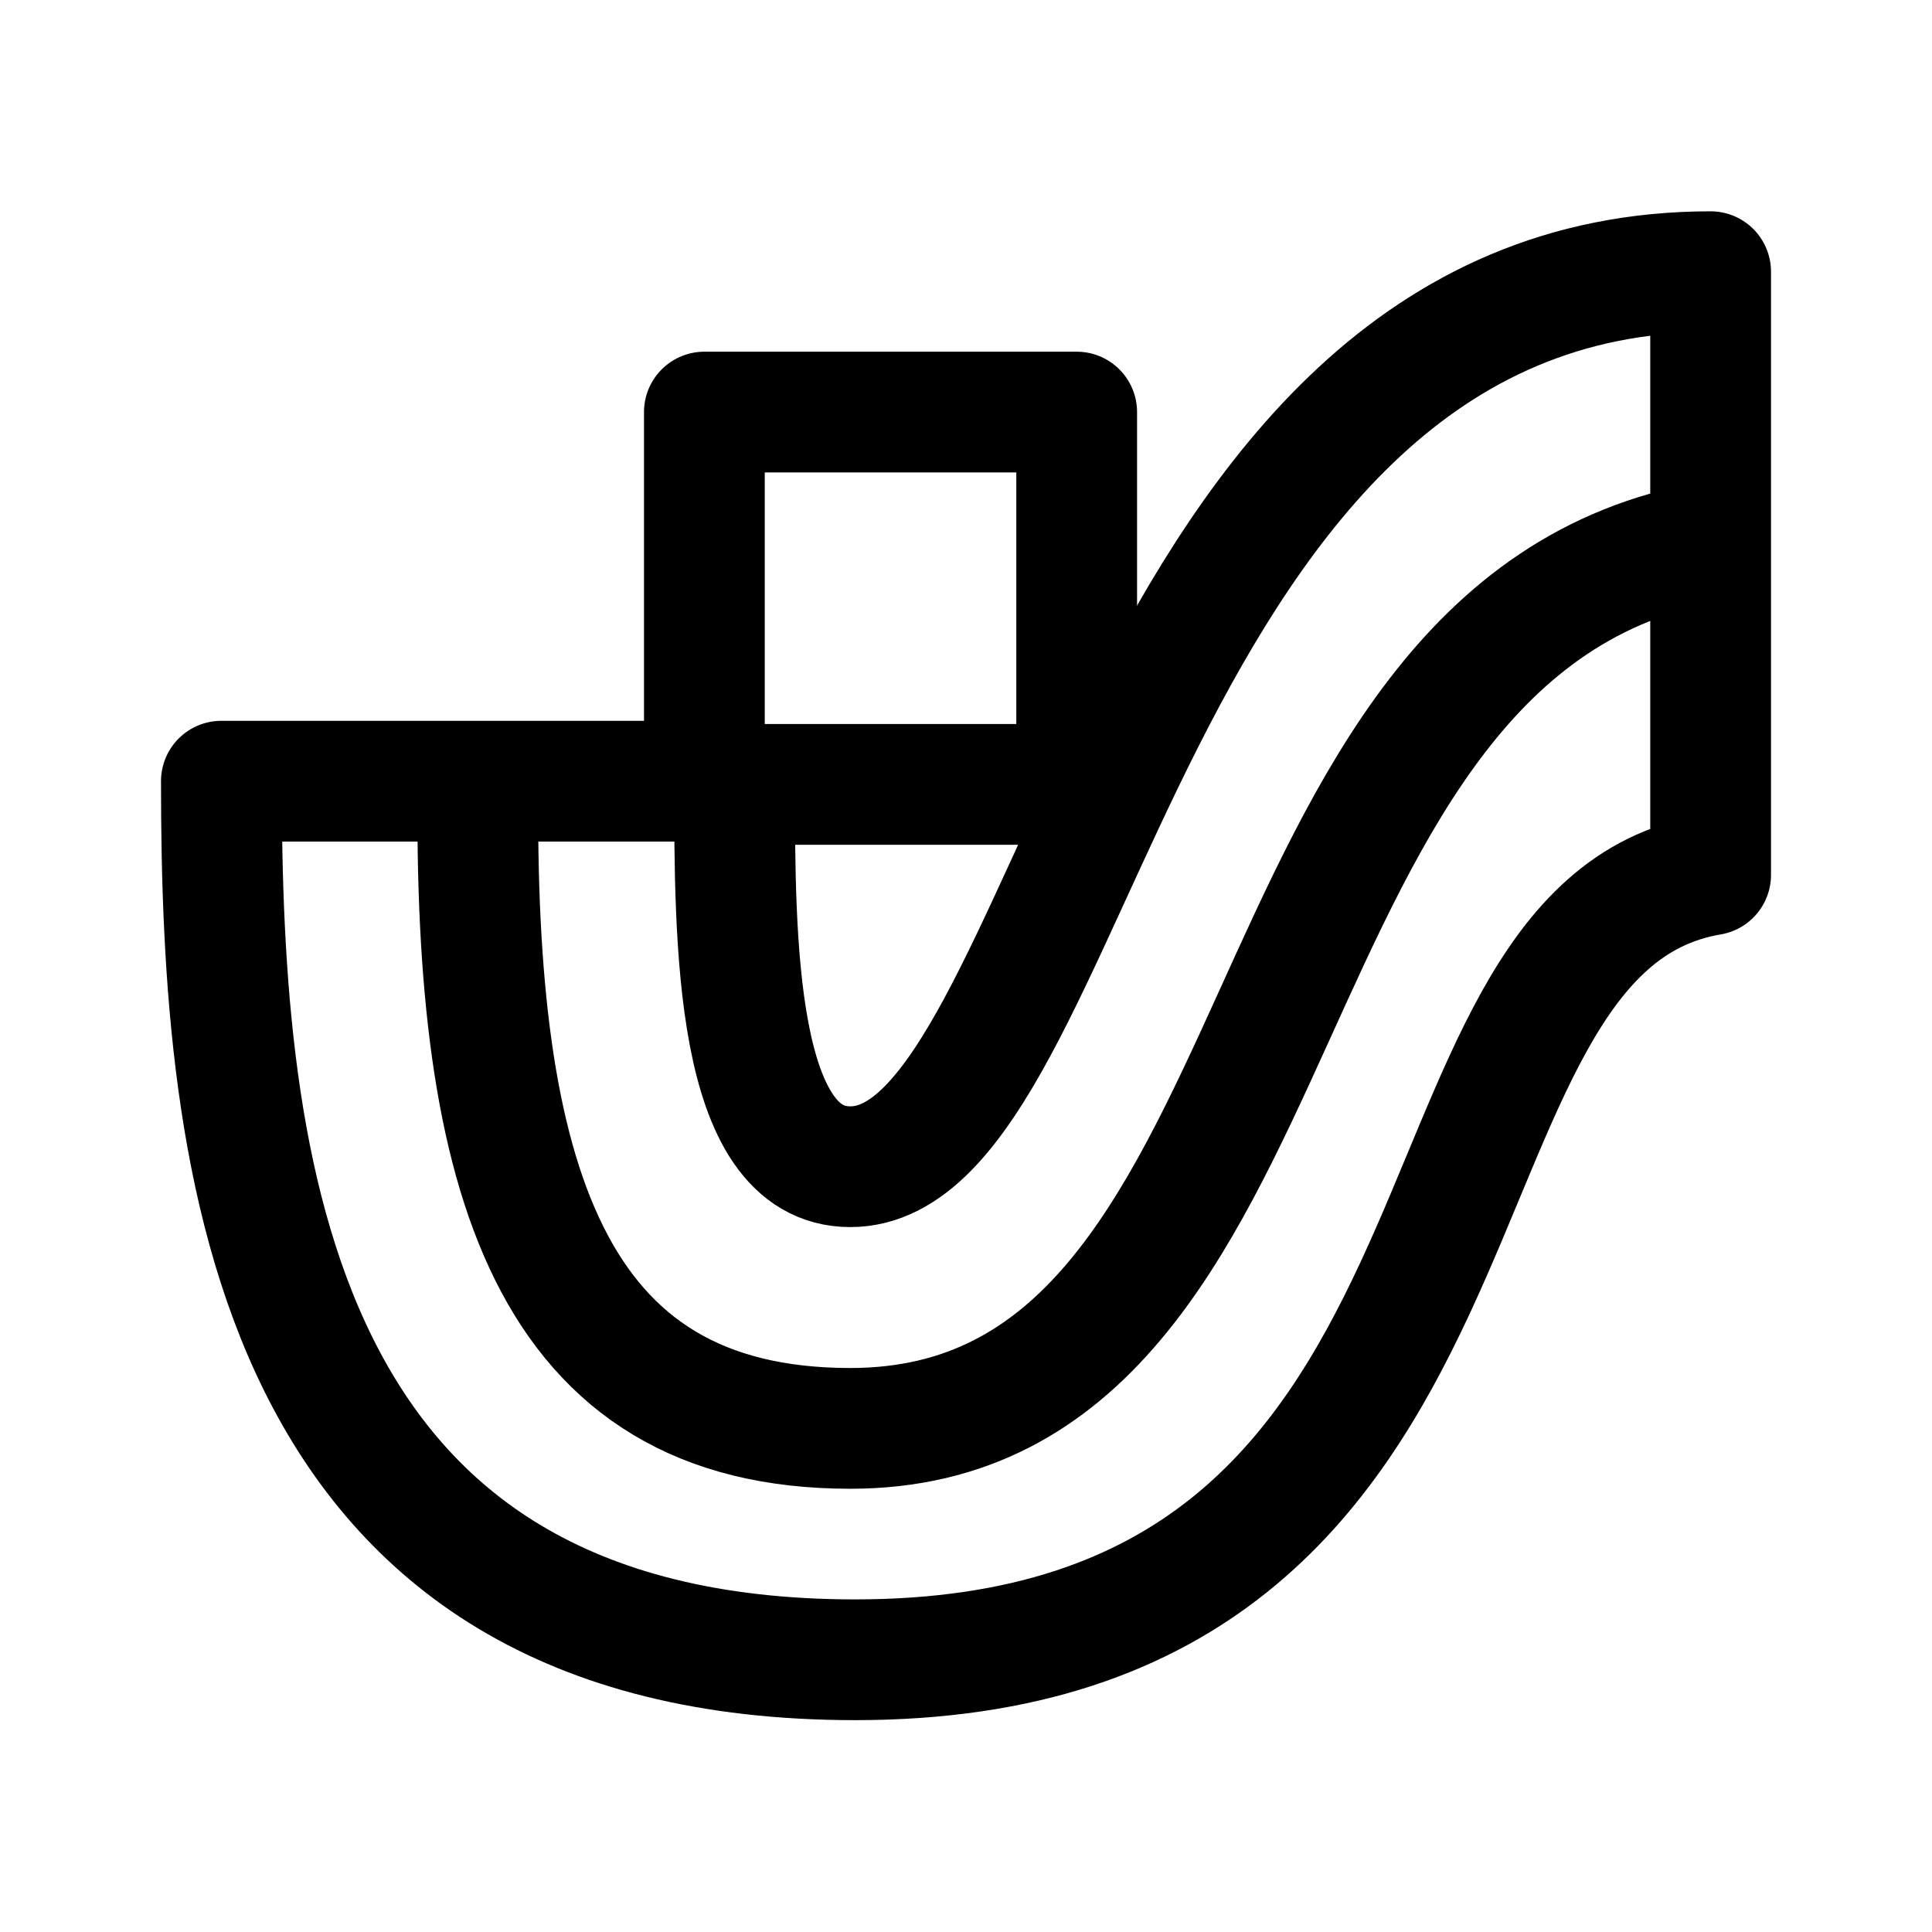
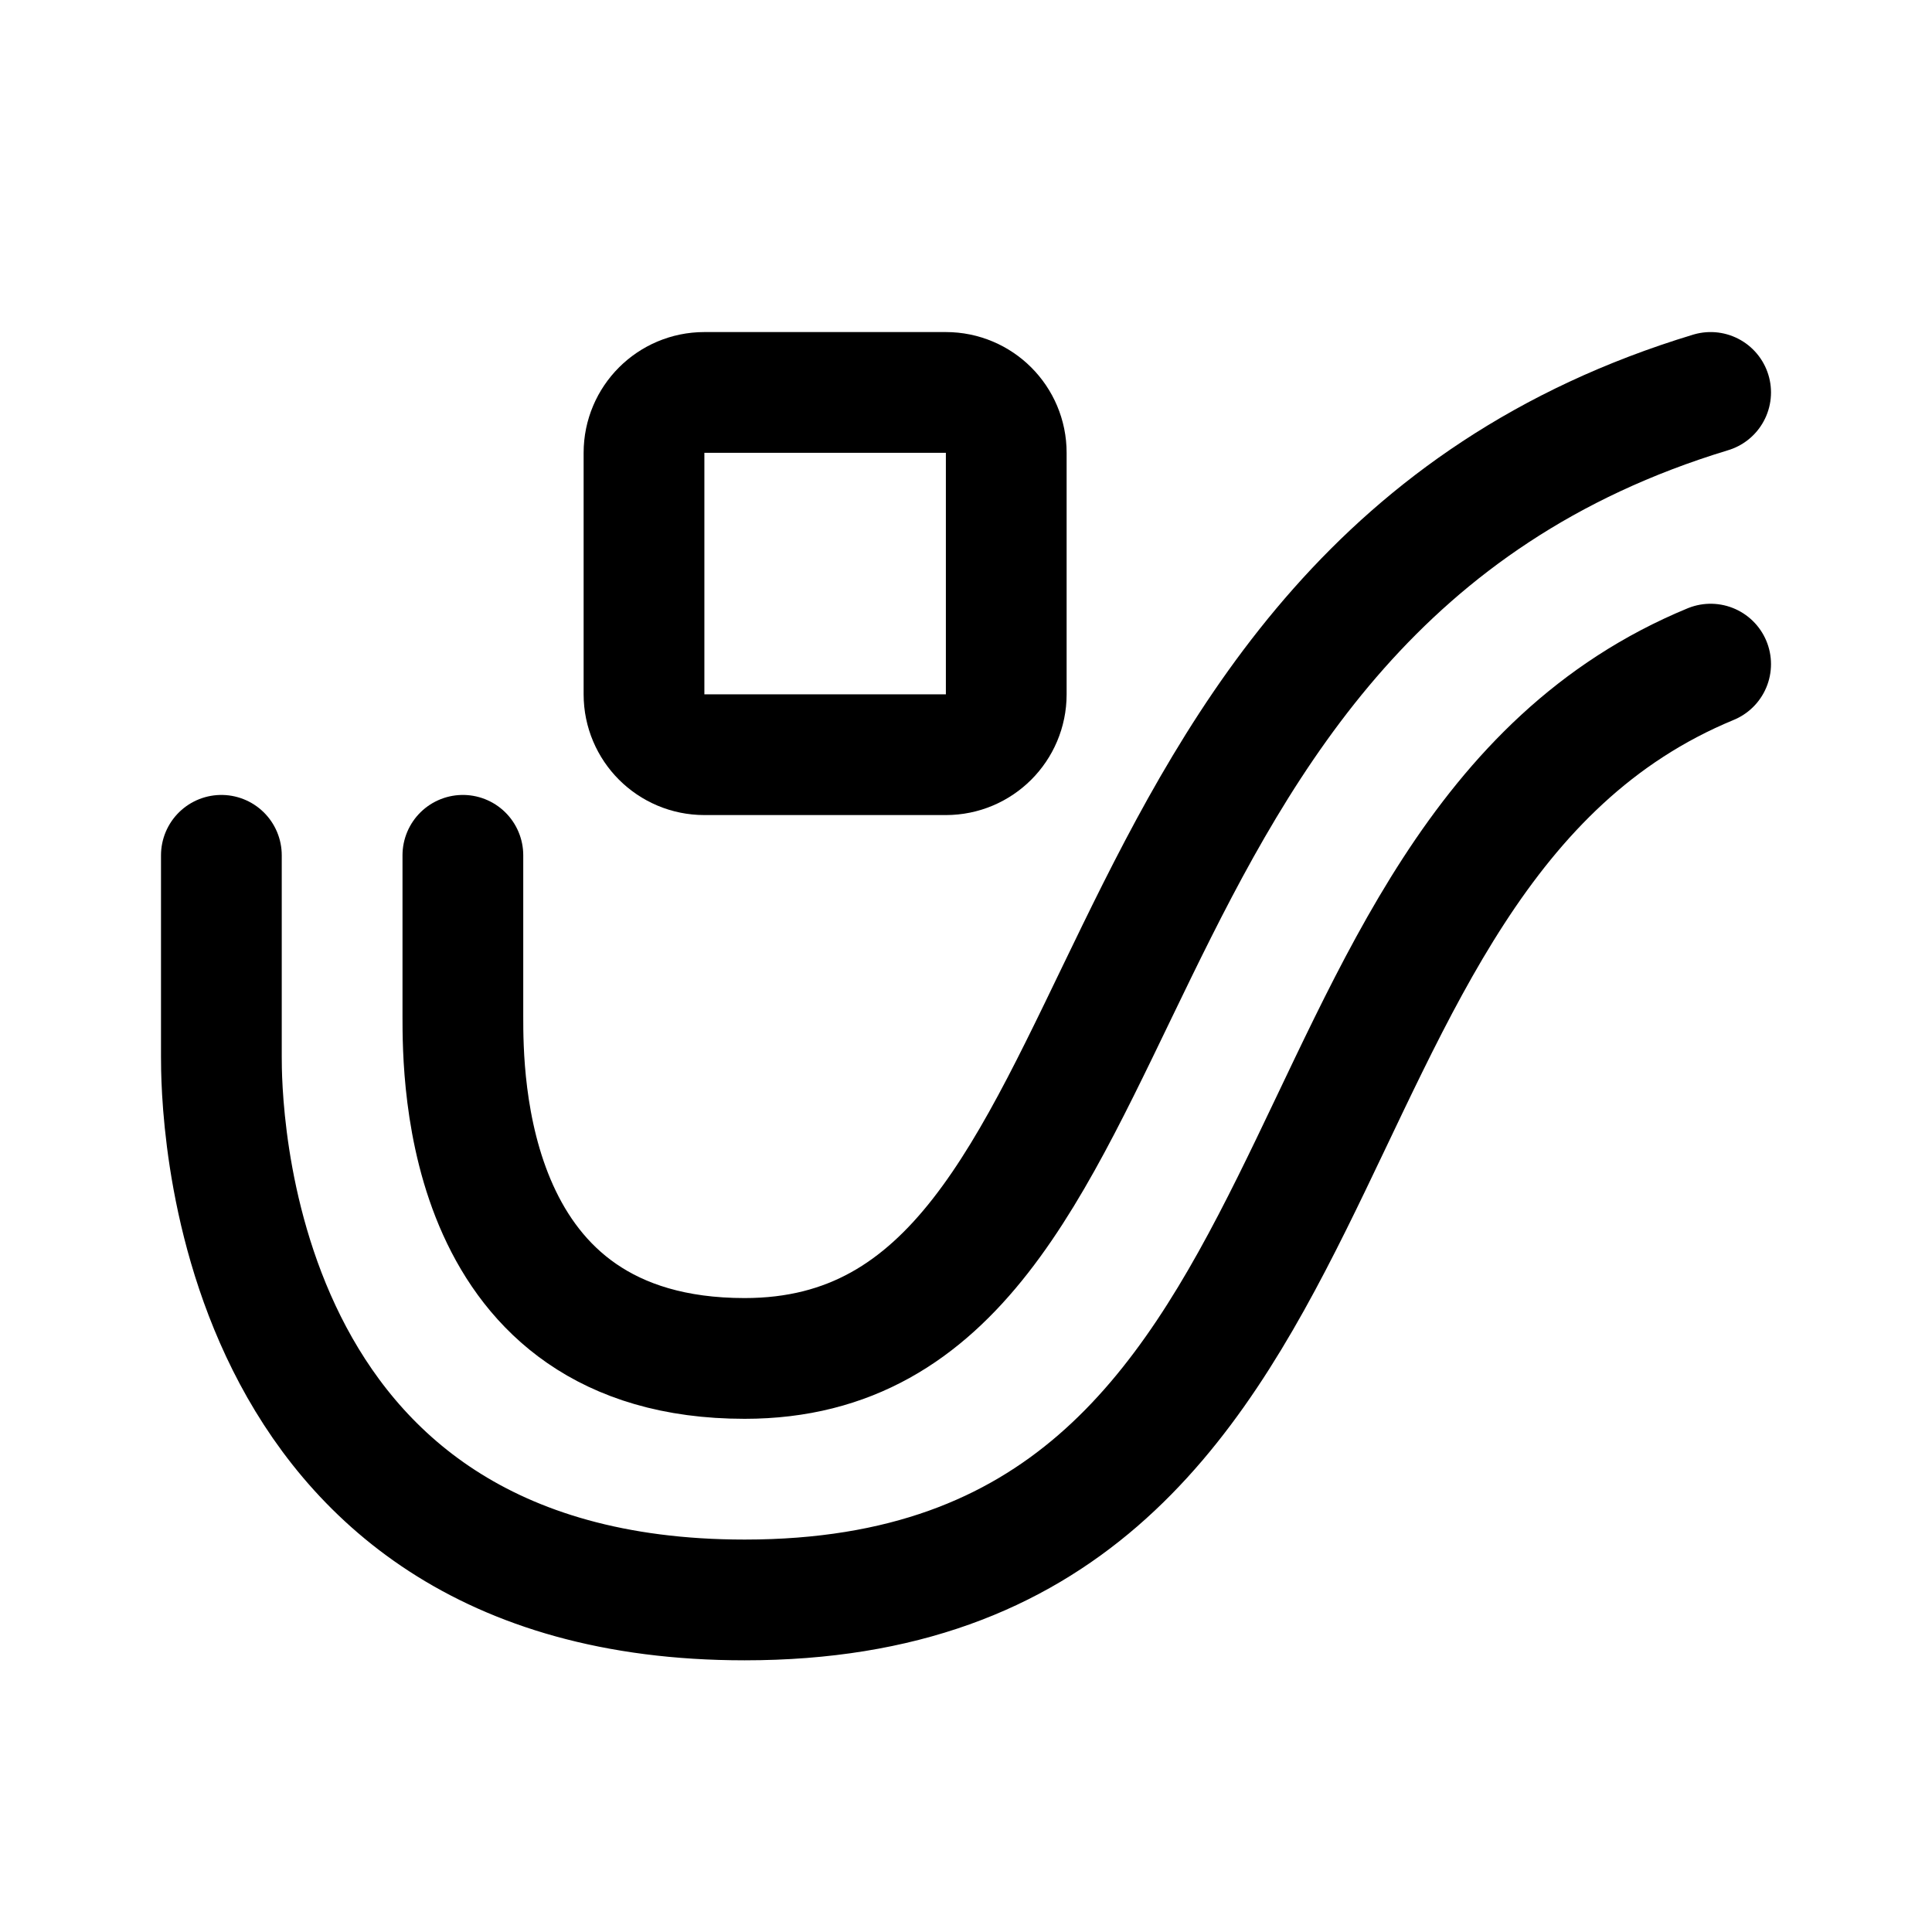
<svg xmlns="http://www.w3.org/2000/svg" width="192" height="192" viewBox="0 0 192 192" fill="none">
-   <path d="M170 53.831C121.697 62.264 131.008 141.951 84.5 141.951C54.508 141.951 47.067 117.039 47.5 77.633M47.5 77.633H22C22 115.946 26.814 164.946 84.992 164.946C152.5 164.946 137.5 92.446 170 86.946V27C111.5 27 107 115.946 84.5 115.946C73 115.946 73 93.451 73 77.633H47.5Z" stroke="black" stroke-width="12" stroke-linecap="round" stroke-linejoin="round" />
-   <rect x="70" y="40.951" width="37" height="37" stroke="black" stroke-width="12" stroke-linejoin="round" />
+   <path d="M22 85v20c0 4 0 54 52 54m96-93c-46 19-33 93-96 93" stroke="#000" stroke-width="12" stroke-linecap="round" stroke-linejoin="round" />
+   <path d="M170 39c-66 20-54 96-96 96M46 85v16c0 6 0 34 28 34" stroke="#000" stroke-width="12" stroke-linecap="round" stroke-linejoin="round" />
+   <path d="M94 39H70a6 6 0 0 0-6 6v24a6 6 0 0 0 6 6h24a6 6 0 0 0 6-6V45a6 6 0 0 0-6-6Z" stroke="#000" stroke-width="12" stroke-linejoin="round" />
</svg>
